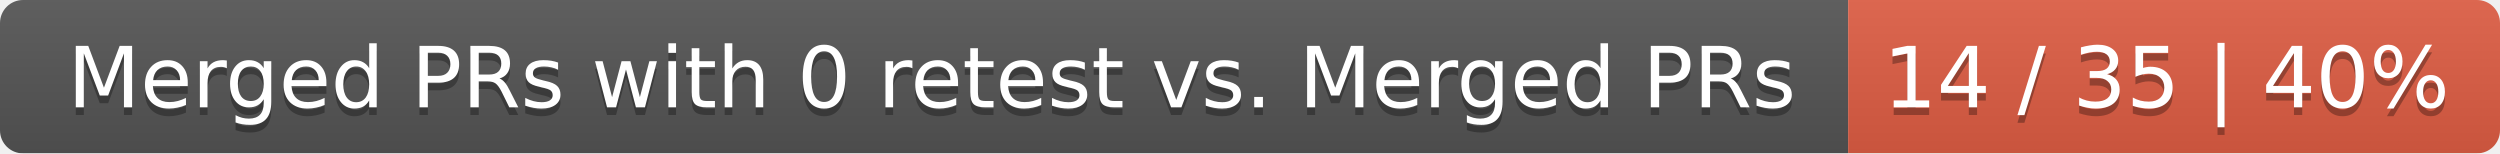
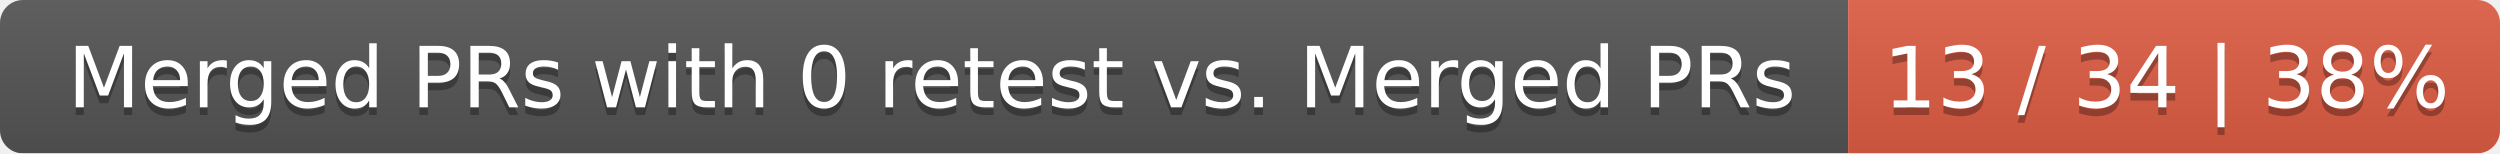
<svg xmlns="http://www.w3.org/2000/svg" width="326" height="20">
  <linearGradient id="smooth" x2="0" y2="100%">
    <stop offset="0" stop-color="#bbb" stop-opacity=".1" />
    <stop offset="1" stop-opacity=".1" />
  </linearGradient>
  <mask id="round">
    <rect width="326" height="20" rx="3" fill="#fff" />
  </mask>
  <g mask="url(#round)">
    <rect width="241" height="20" fill="#555" />
    <rect x="241" width="85" height="20" fill="#e05d44" />
    <rect width="326" height="20" fill="url(#smooth)" />
  </g>
  <g fill="#fff" text-anchor="middle" font-family="DejaVu Sans,Verdana,Geneva,sans-serif" font-size="11">
    <text x="121.5" y="15" fill="#010101" fill-opacity=".3">Merged PRs with 0 retest vs. Merged PRs</text>
    <text x="121.5" y="14">Merged PRs with 0 retest vs. Merged PRs</text>
-     <text x="282.5" y="15" fill="#010101" fill-opacity=".3">14 / 35 | 40%</text>
-     <text x="282.5" y="14">14 / 35 | 40%</text>
+     <text x="282.5" y="15" fill="#010101" fill-opacity=".3">13 / 34 | 38%</text>
+     <text x="282.5" y="14">13 / 34 | 38%</text>
  </g>
</svg>
